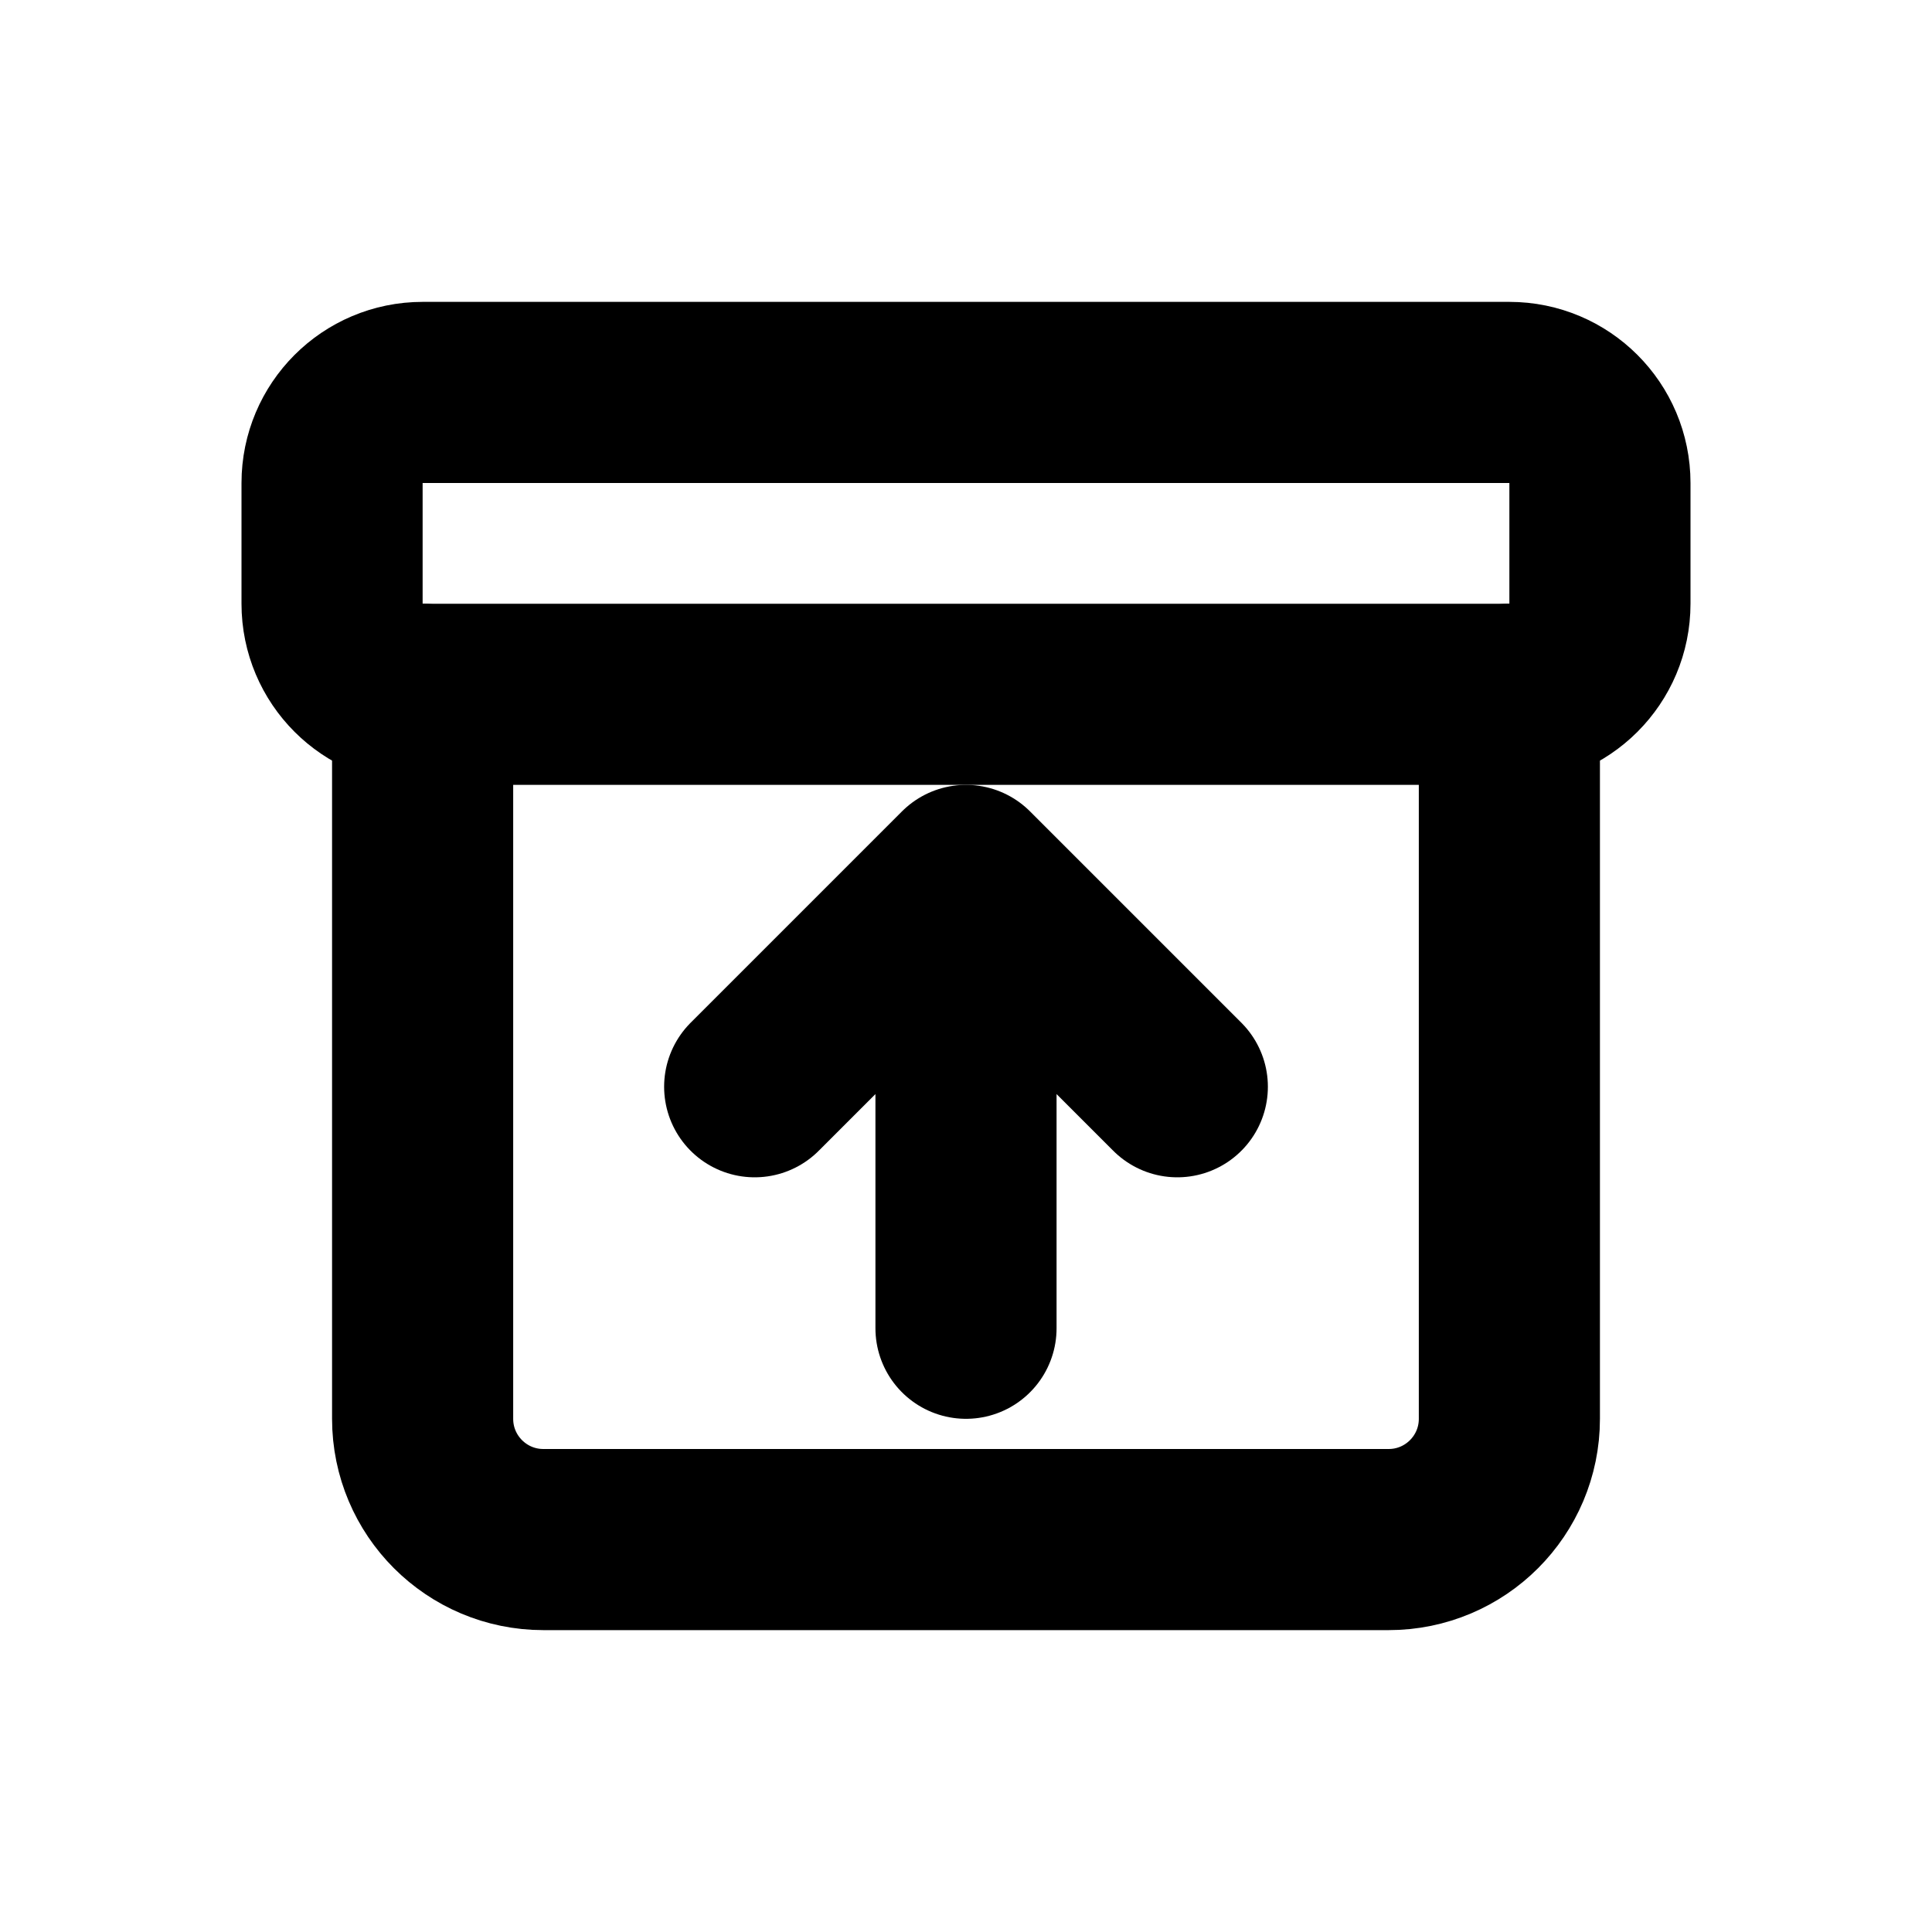
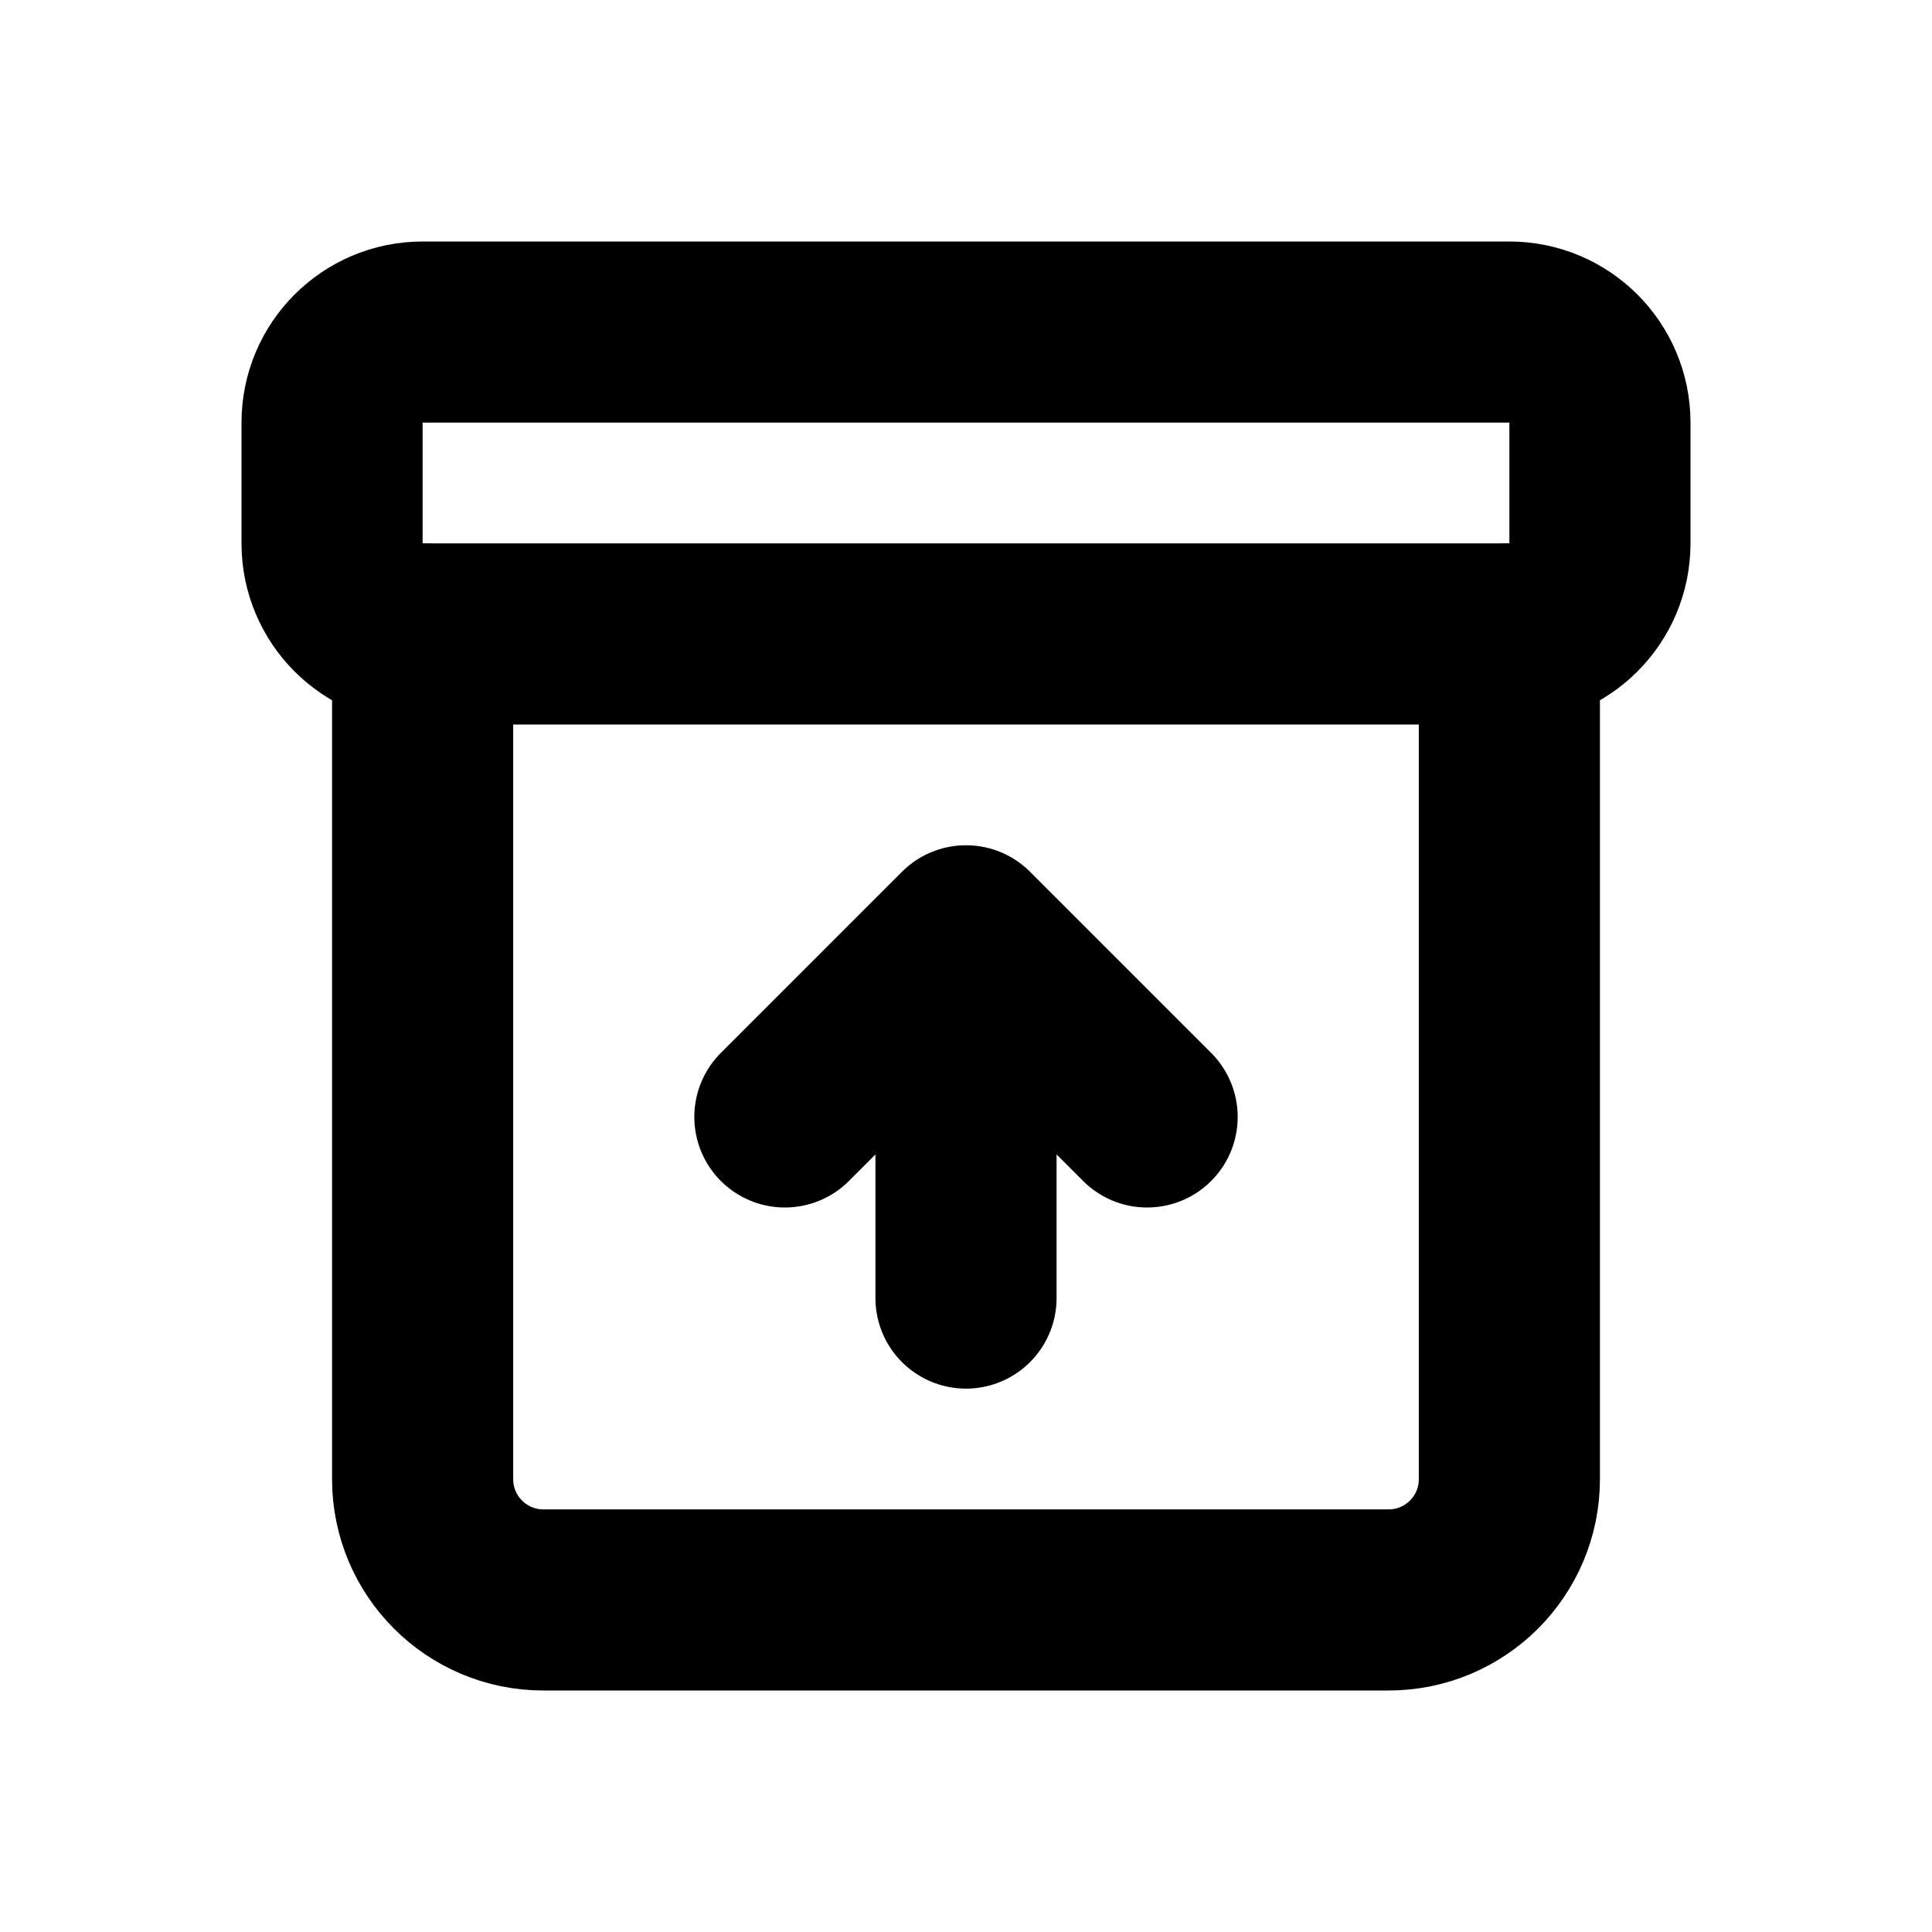
<svg xmlns="http://www.w3.org/2000/svg" width="16" height="16" viewBox="0 0 16 16" fill="none" stroke="currentColor" stroke-width="1.5" stroke-linecap="round" stroke-linejoin="round" aria-hidden="true" focusable="false">
-   <rect x="2.75" y="3.25" width="10.5" height="2.5" rx="0.75" />
-   <path d="M3.5 5.75v6a1 1 0 0 0 1 1h7a1 1 0 0 0 1-1v-6M8 11V7.25m-1.75 1.75L8 7.25 9.75 9" />
+   <rect x="2.75" y="2.75" width="10.5" height="2.5" rx="0.75" />
+   <path d="M3.5 5.25V12.25A1 1 0 0 0 4.5 13.25H11.5A1 1 0 0 0 12.5 12.25V5.25M8 10.75V7.75M6.5 9.25L8 7.75 9.5 9.25" />
</svg>
